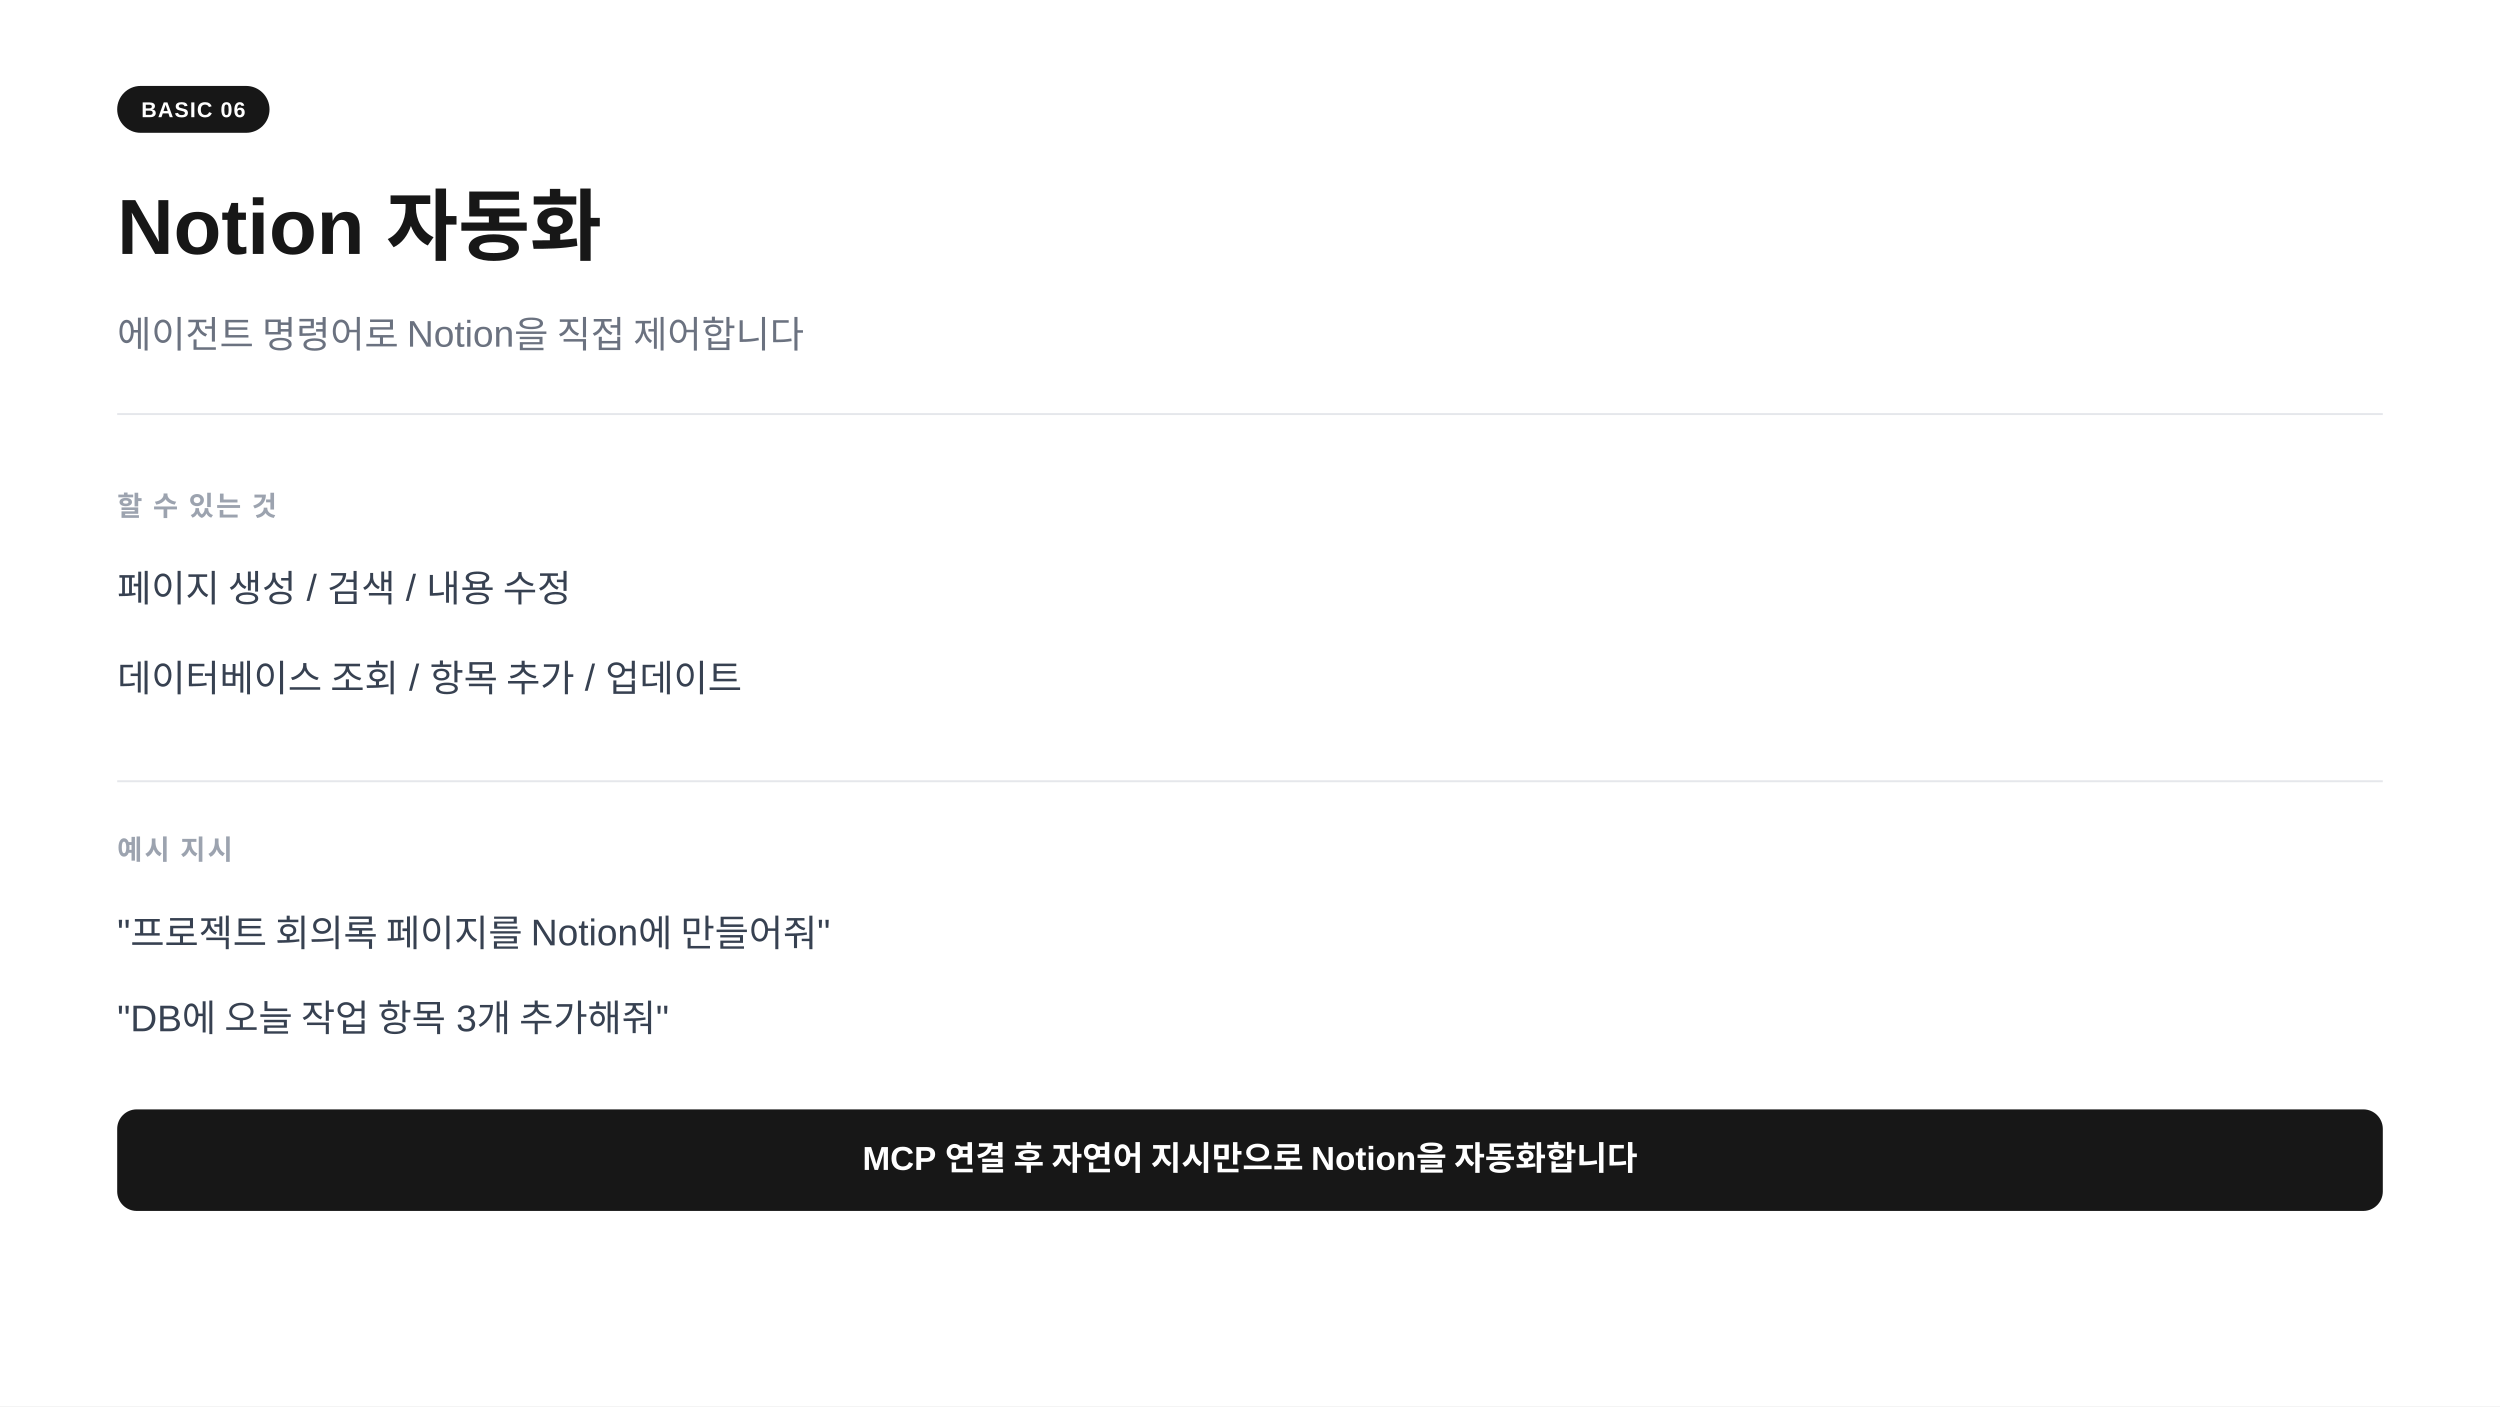
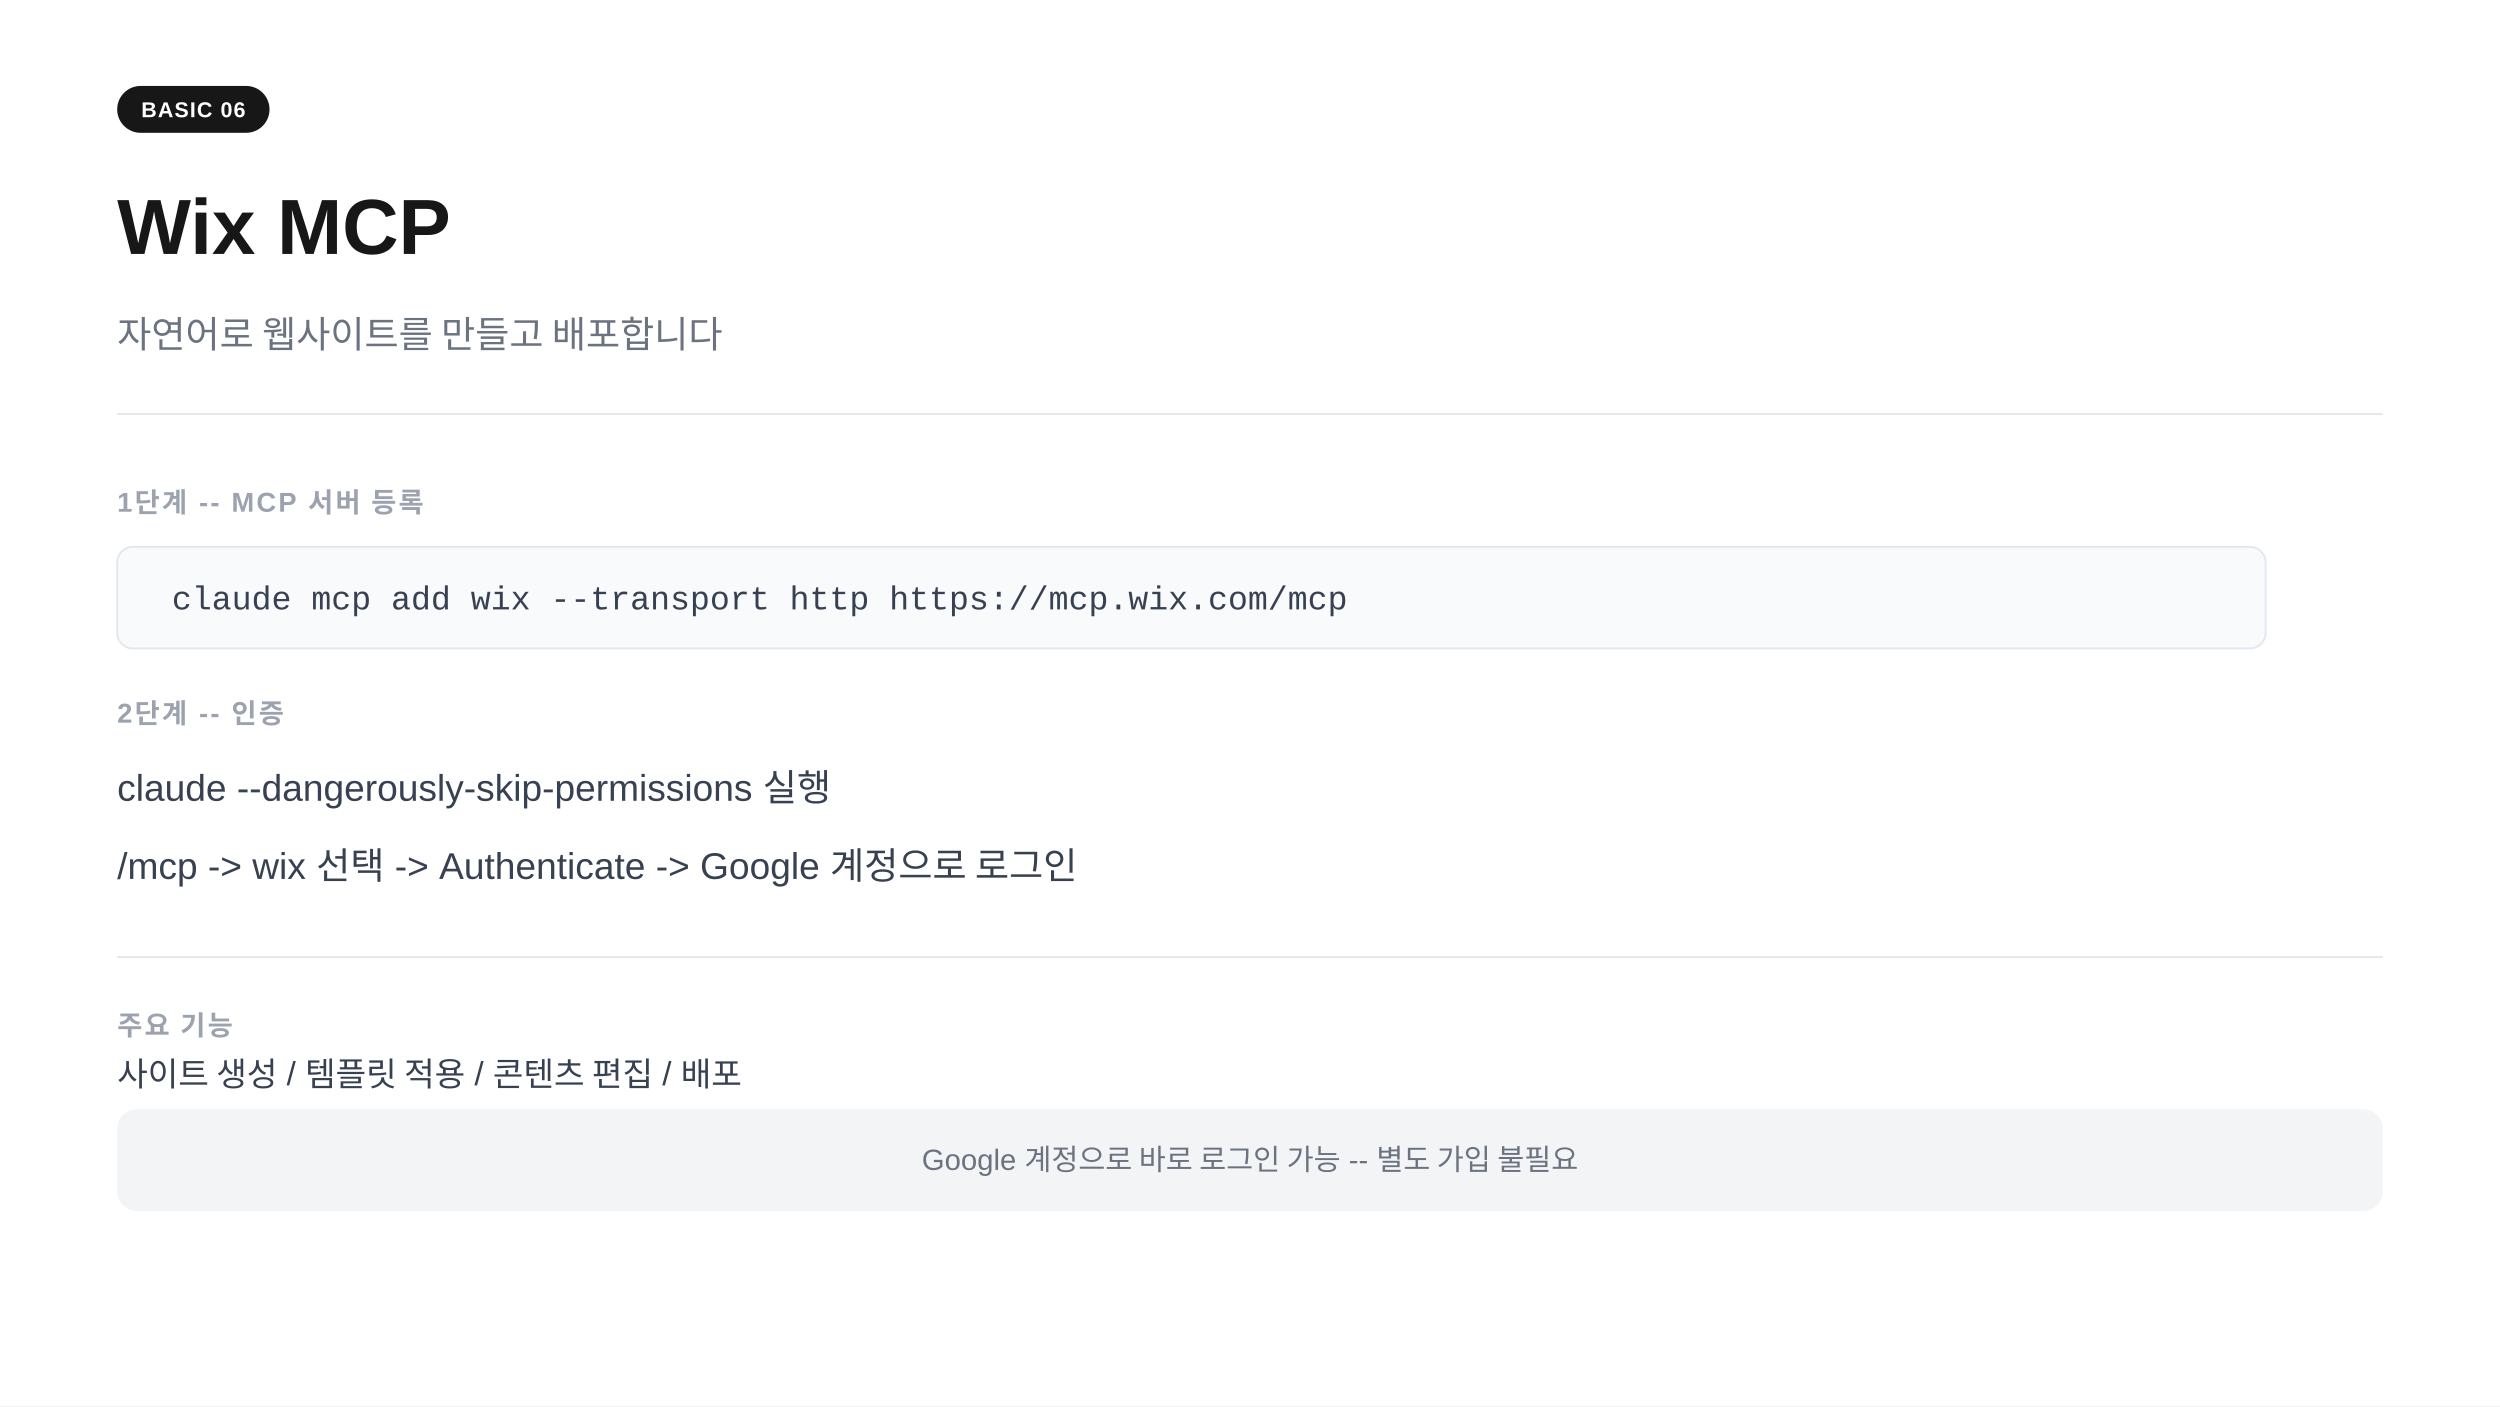
<svg xmlns="http://www.w3.org/2000/svg" width="1280" height="720" viewBox="0 0 1280 720">
  <rect width="1280" height="720" fill="#ffffff" />
  <rect x="60" y="44" width="78" height="24" rx="12" fill="#171717" />
  <text x="99" y="60" text-anchor="middle" font-family="-apple-system,BlinkMacSystemFont,'Segoe UI',Arial,sans-serif" font-size="11" font-weight="700" fill="#ffffff" letter-spacing="0.05em">BASIC 06</text>
-   <text x="60" y="130" font-family="-apple-system,BlinkMacSystemFont,'Segoe UI',Arial,sans-serif" font-size="40" font-weight="700" fill="#171717">Notion 자동화</text>
-   <text x="60" y="178" font-family="-apple-system,BlinkMacSystemFont,'Segoe UI',Arial,sans-serif" font-size="19" fill="#6b7280">에이전트 명령어로 Notion을 직접 제어합니다</text>
+   <text x="60" y="130" font-family="-apple-system,BlinkMacSystemFont,'Segoe UI',Arial,sans-serif" font-size="40" font-weight="700" fill="#171717">Wix MCP</text>
+   <text x="60" y="178" font-family="-apple-system,BlinkMacSystemFont,'Segoe UI',Arial,sans-serif" font-size="19" fill="#6b7280">자연어로 웹사이트를 만들고 배포합니다</text>
  <line x1="60" y1="212" x2="1220" y2="212" stroke="#e5e7eb" stroke-width="1" />
-   <text x="60" y="264" font-family="-apple-system,BlinkMacSystemFont,'Segoe UI',Arial,sans-serif" font-size="14" font-weight="600" fill="#9ca3af" letter-spacing="0.08em">할 수 있는 것</text>
-   <text x="60" y="308" font-family="-apple-system,BlinkMacSystemFont,'Segoe UI',Arial,sans-serif" font-size="19" fill="#374151">페이지 생성  /  검색  /  내용 수정</text>
-   <text x="60" y="354" font-family="-apple-system,BlinkMacSystemFont,'Segoe UI',Arial,sans-serif" font-size="19" fill="#374151">데이터베이스 조회  /  항목 추가  /  업데이트</text>
-   <line x1="60" y1="400" x2="1220" y2="400" stroke="#e5e7eb" stroke-width="1" />
-   <text x="60" y="440" font-family="-apple-system,BlinkMacSystemFont,'Segoe UI',Arial,sans-serif" font-size="14" font-weight="600" fill="#9ca3af" letter-spacing="0.08em">예시 지시</text>
-   <text x="60" y="484" font-family="-apple-system,BlinkMacSystemFont,'Segoe UI',Arial,sans-serif" font-size="19" fill="#374151">"프로젝트 회의록 페이지를 Notion에 만들어줘"</text>
-   <text x="60" y="528" font-family="-apple-system,BlinkMacSystemFont,'Segoe UI',Arial,sans-serif" font-size="19" fill="#374151">"DB에 오늘 작업 항목 3개 추가해줘"</text>
-   <rect x="60" y="568" width="1160" height="52" rx="10" fill="#171717" />
-   <text x="640" y="599" text-anchor="middle" font-family="-apple-system,BlinkMacSystemFont,'Segoe UI',Arial,sans-serif" font-size="17" font-weight="600" fill="#ffffff">MCP 연결 후 자연어 지시만으로 Notion을 자동화합니다</text>
+   <text x="60" y="262" font-family="-apple-system,BlinkMacSystemFont,'Segoe UI',Arial,sans-serif" font-size="14" font-weight="600" fill="#9ca3af" letter-spacing="0.08em">1단계  --  MCP 서버 등록</text>
+   <rect x="60" y="280" width="1100" height="52" rx="8" fill="#f8fafc" stroke="#e2e8f0" stroke-width="1" />
+   <text x="88" y="312" font-family="'Courier New',Courier,monospace" font-size="17" fill="#374151">claude mcp add wix --transport http https://mcp.wix.com/mcp</text>
+   <text x="60" y="370" font-family="-apple-system,BlinkMacSystemFont,'Segoe UI',Arial,sans-serif" font-size="14" font-weight="600" fill="#9ca3af" letter-spacing="0.08em">2단계  --  인증</text>
+   <text x="60" y="410" font-family="-apple-system,BlinkMacSystemFont,'Segoe UI',Arial,sans-serif" font-size="19" fill="#374151">claude --dangerously-skip-permissions 실행</text>
+   <text x="60" y="450" font-family="-apple-system,BlinkMacSystemFont,'Segoe UI',Arial,sans-serif" font-size="19" fill="#374151">/mcp  -&gt;  wix 선택  -&gt;  Authenticate  -&gt;  Google 계정으로 로그인</text>
+   <line x1="60" y1="490" x2="1220" y2="490" stroke="#e5e7eb" stroke-width="1" />
+   <text x="60" y="530" font-family="-apple-system,BlinkMacSystemFont,'Segoe UI',Arial,sans-serif" font-size="14" font-weight="600" fill="#9ca3af" letter-spacing="0.08em">주요 기능</text>
+   <text x="60" y="556" font-family="-apple-system,BlinkMacSystemFont,'Segoe UI',Arial,sans-serif" font-size="17" fill="#374151">사이트 생성  /  템플릿 적용  /  콘텐츠 편집  /  배포</text>
+   <rect x="60" y="568" width="1160" height="52" rx="10" fill="#f3f4f6" />
+   <text x="640" y="599" text-anchor="middle" font-family="-apple-system,BlinkMacSystemFont,'Segoe UI',Arial,sans-serif" font-size="15" fill="#6b7280">Google 계정으로 바로 로그인 가능 -- 별도 가입 불필요</text>
</svg>
